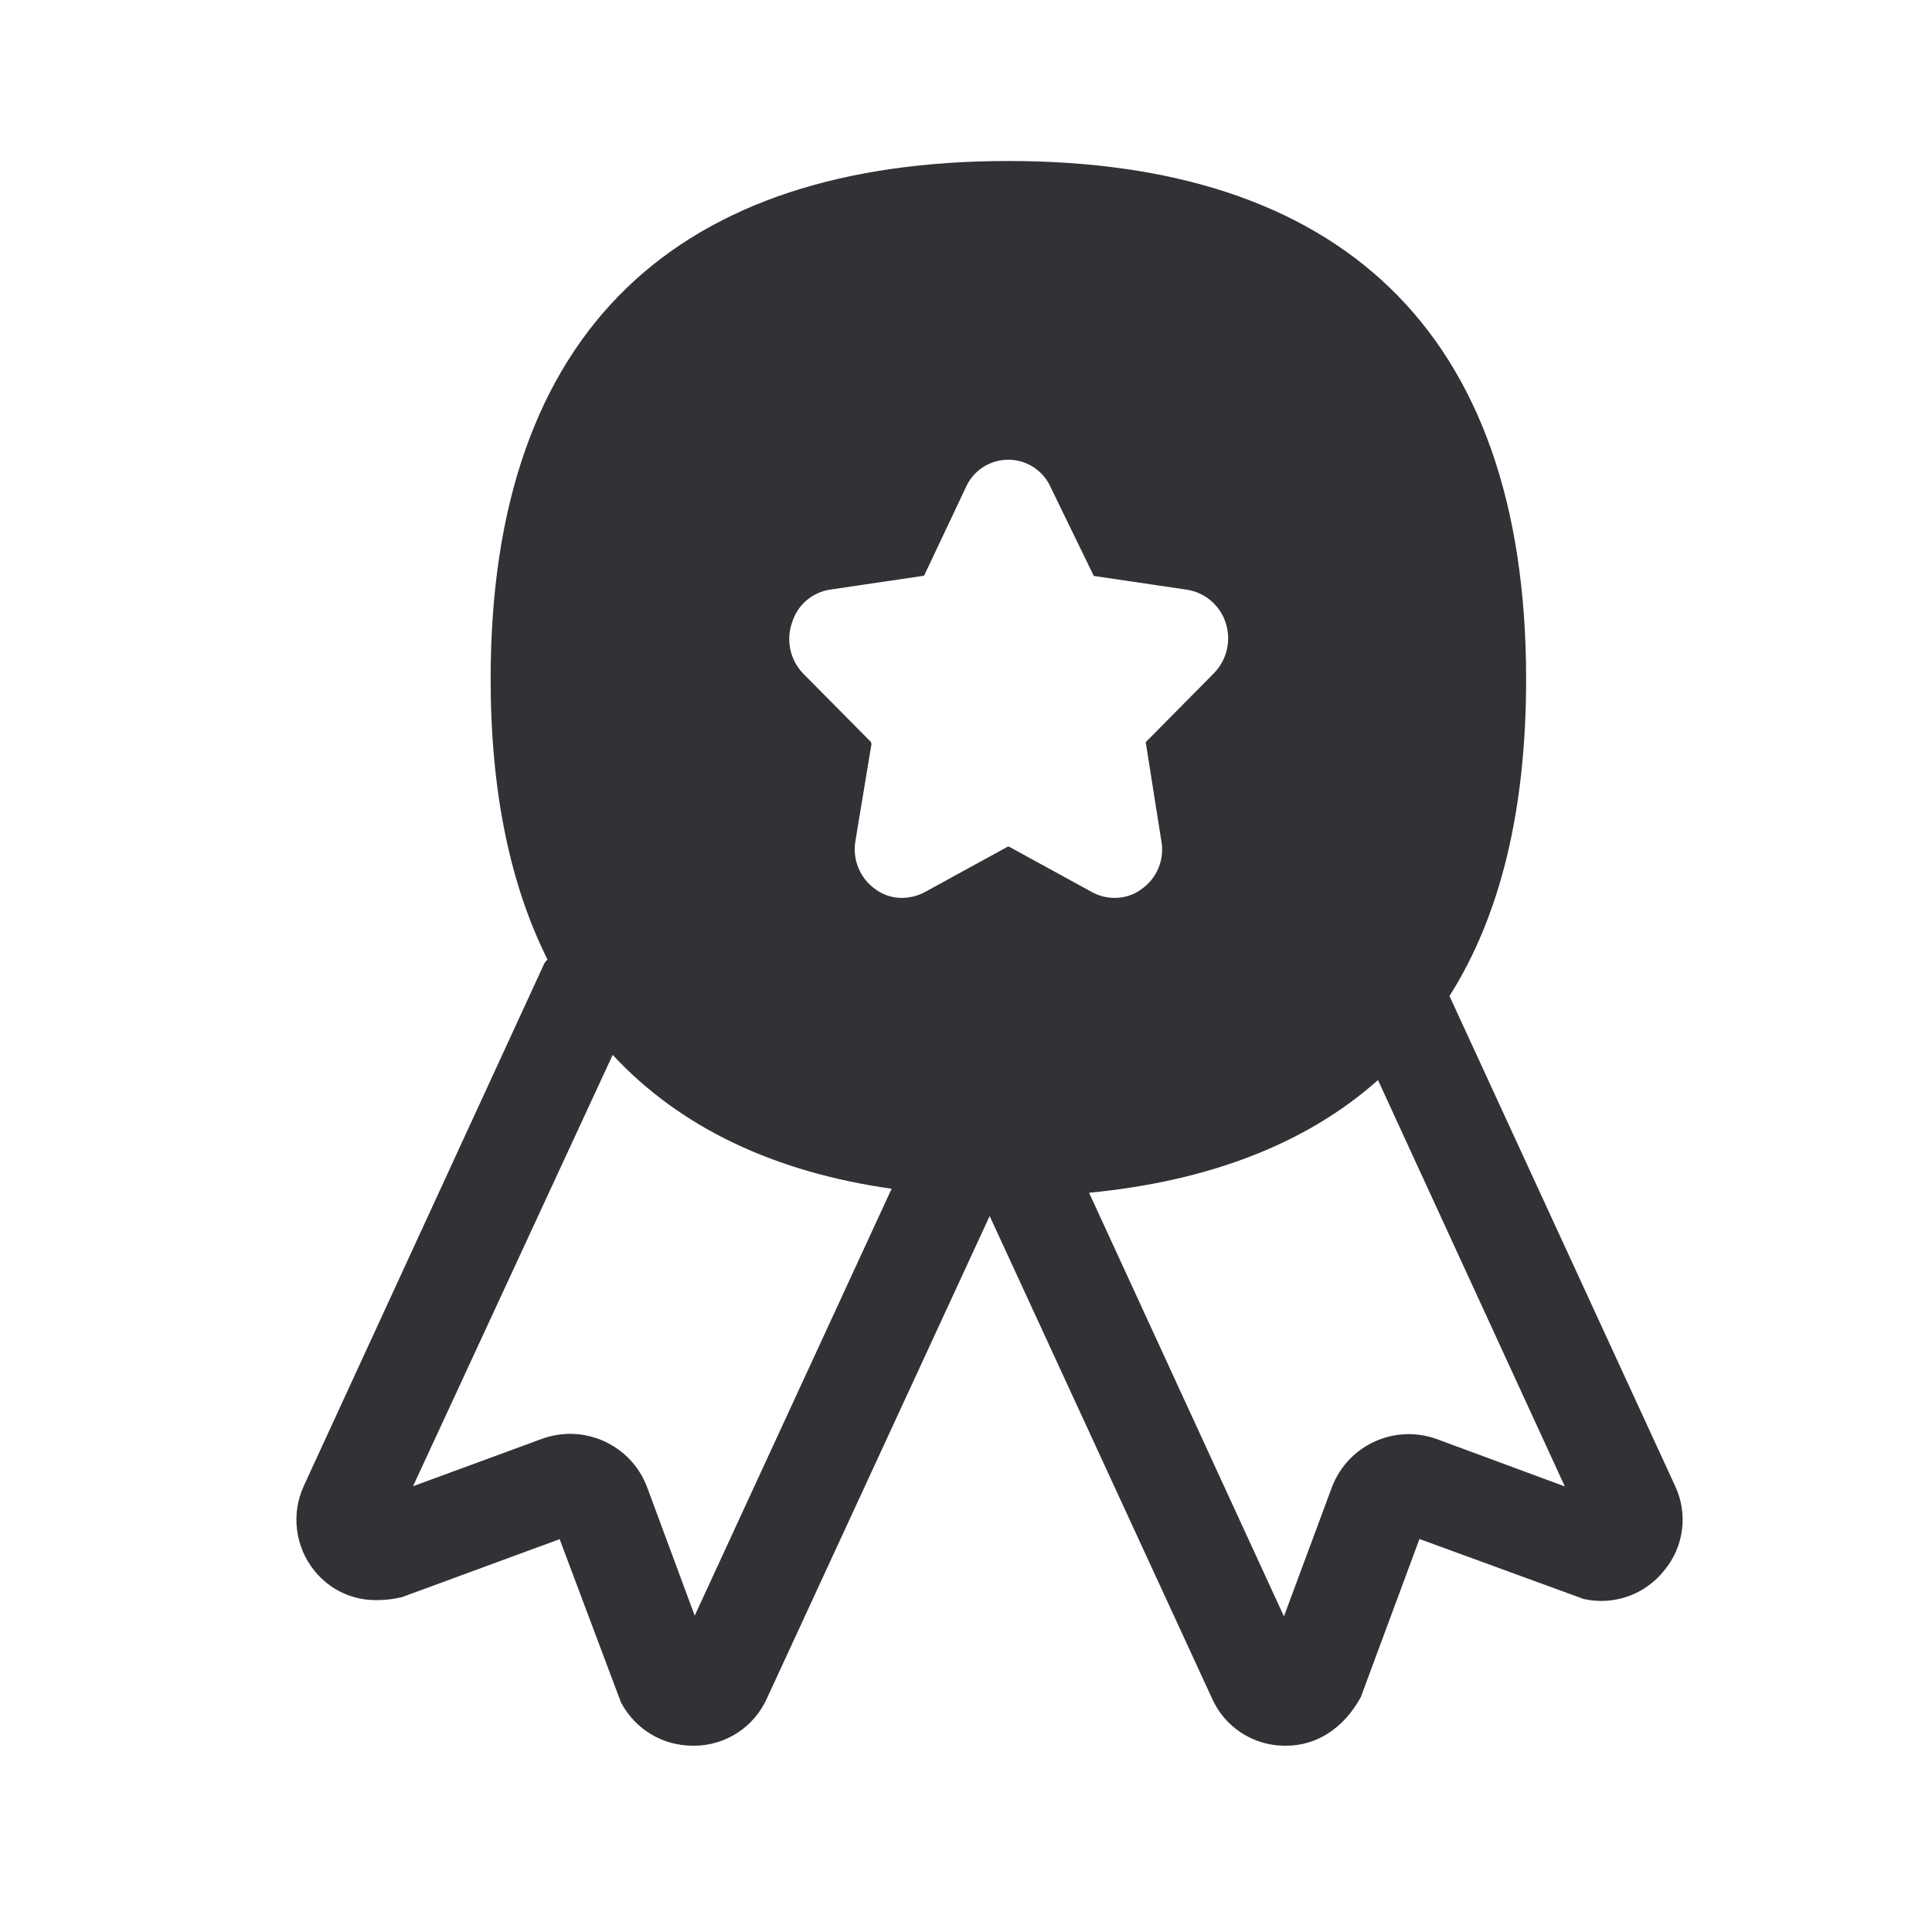
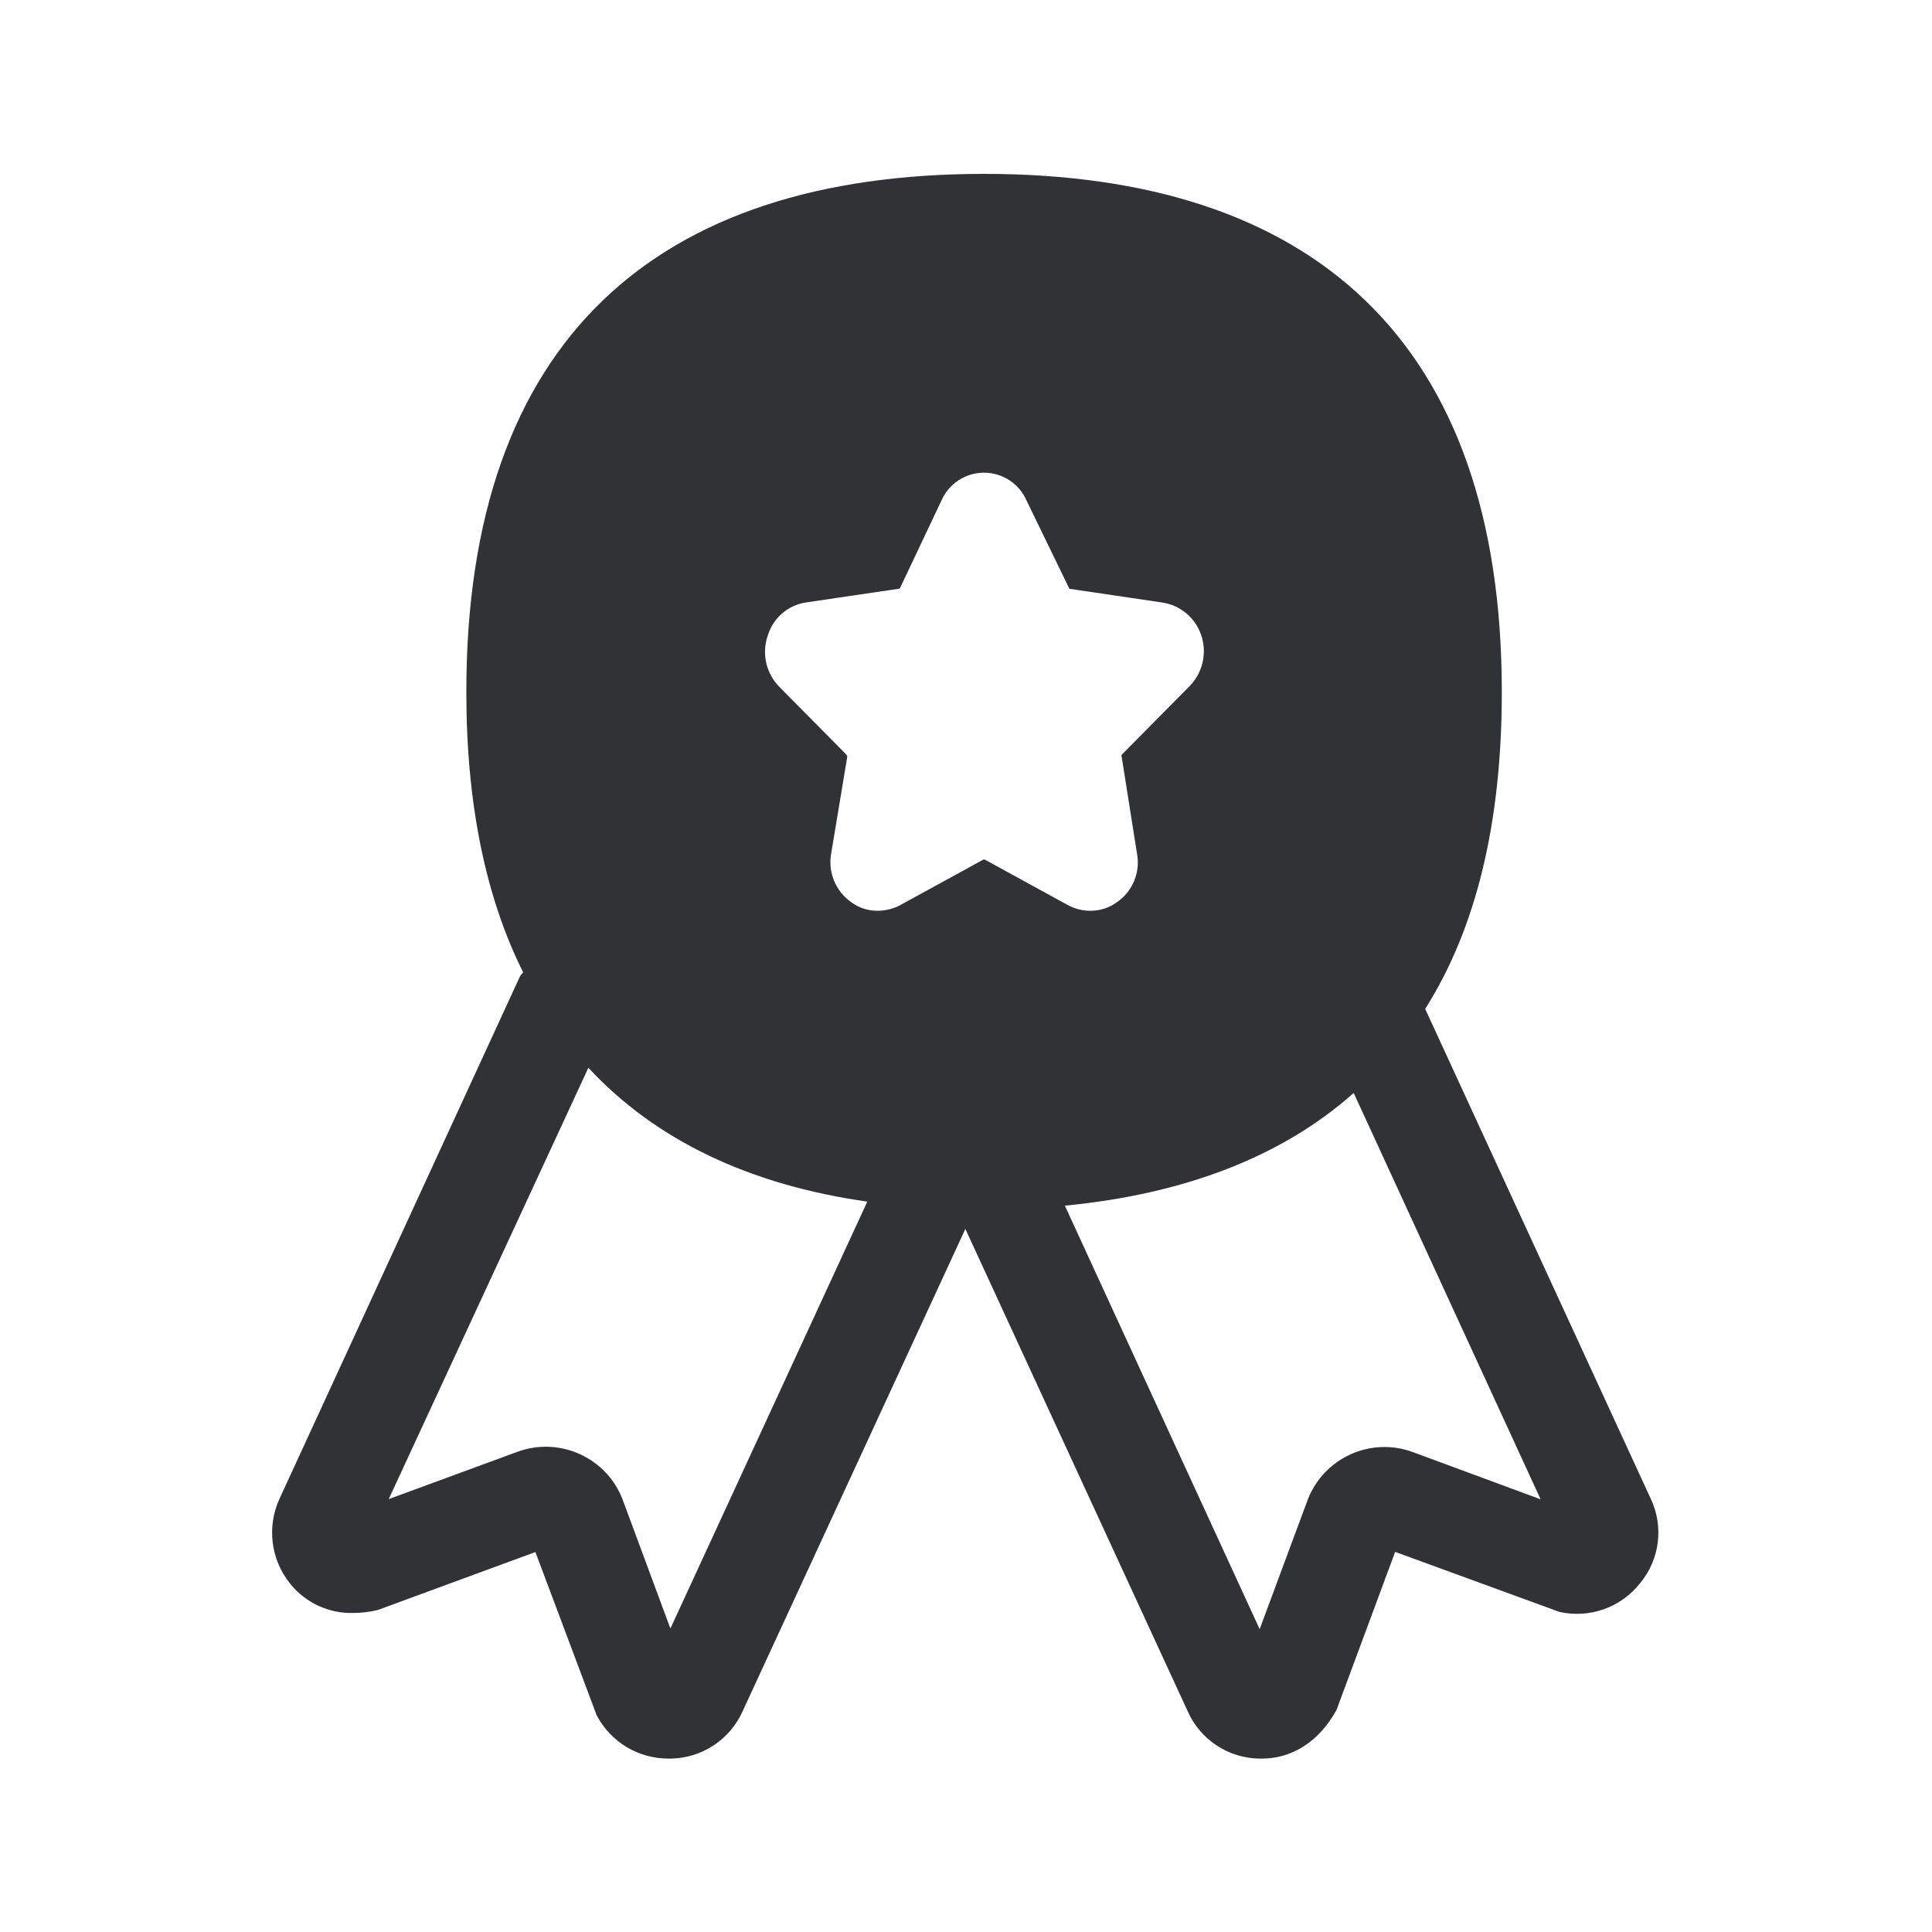
<svg xmlns="http://www.w3.org/2000/svg" width="24" height="24" viewBox="0 0 24 24">
-   <path d="M15.95 20.078l.596-1.605a1.021 1.021 0 011.303-.596l1.59.588-2.321-5.048c-.894.796-2.112 1.258-3.589 1.4l2.42 5.261zM5.132 18.462l1.6-.588c.52-.19 1.1.07 1.302.588l.596 1.608 2.446-5.303c-1.46-.207-2.628-.761-3.465-1.663l-2.48 5.358zm6.072-7.308a.61.61 0 00.286-.073l1.028-.563h.017l1.028.563a.583.583 0 00.283.073c.12 0 .235-.036.33-.106a.598.598 0 00.25-.605l-.19-1.202c-.01-.009 0-.017 0-.025l.837-.846a.62.62 0 00.151-.639.604.604 0 00-.482-.406l-1.151-.17s-.008 0-.008-.01l-.527-1.083a.577.577 0 00-1.062 0l-.512 1.084c-.009.008-.009.008-.017.008l-1.151.17a.585.585 0 00-.474.407.618.618 0 00.14.639l.838.846c0 .008.008.016.008.025l-.199 1.202a.608.608 0 00.25.605.545.545 0 00.327.106zM12.527 2c4.061 0 6.431 2.056 6.431 6.437 0 1.633-.322 2.941-.952 3.936l2.8 6.08a.984.984 0 01-.131 1.054.997.997 0 01-1.003.356l-2.039-.745-.728 1.963c-.216.395-.555.605-.927.605h-.034a.99.99 0 01-.888-.588l-2.762-5.992-2.767 5.992a.994.994 0 01-.894.588h-.025c-.373 0-.714-.199-.894-.538l-.762-2.028-1.958.72a1.32 1.32 0 01-.308.037.972.972 0 01-.778-.362 1.009 1.009 0 01-.132-1.061l2.983-6.48c.009-.024.025-.033.042-.055-.465-.93-.706-2.09-.706-3.48C6.092 4.057 8.462 2 12.527 2z" fill="#313235" fill-rule="nonzero" />
+   <path d="M15.648 20.238l.596-1.605a1.021 1.021 0 011.303-.596l1.591.588-2.322-5.048c-.894.796-2.112 1.258-3.588 1.4l2.42 5.261zM4.83 18.622l1.6-.588c.52-.19 1.1.07 1.302.588l.596 1.608 2.446-5.303c-1.46-.207-2.628-.761-3.465-1.663l-2.48 5.358zm6.073-7.308a.61.61 0 00.285-.073l1.028-.563h.017l1.028.563a.583.583 0 00.283.073c.12 0 .235-.036.33-.106a.598.598 0 00.25-.605l-.19-1.202c-.009-.009 0-.017 0-.025l.837-.846a.62.62 0 00.151-.639.604.604 0 00-.482-.406l-1.15-.17s-.01 0-.01-.01l-.526-1.083a.577.577 0 00-1.061 0l-.513 1.084c-.008.008-.008.008-.017.008l-1.151.17a.585.585 0 00-.473.407.618.618 0 00.14.639l.837.846c0 .008.009.016.009.025l-.2 1.202a.608.608 0 00.25.605.545.545 0 00.328.106zm1.322-9.154c4.061 0 6.431 2.056 6.431 6.437 0 1.633-.322 2.941-.952 3.936l2.8 6.08a.984.984 0 01-.13 1.054.997.997 0 01-1.004.356l-2.039-.745-.728 1.963c-.216.395-.555.605-.927.605h-.034a.99.99 0 01-.888-.588l-2.762-5.992-2.767 5.992a.994.994 0 01-.894.588h-.025c-.373 0-.714-.199-.894-.538l-.761-2.028-1.958.72a1.32 1.32 0 01-.309.037.972.972 0 01-.778-.362 1.009 1.009 0 01-.132-1.061l2.983-6.48c.009-.024.026-.033.042-.055-.465-.93-.706-2.09-.706-3.48C5.791 4.217 8.16 2.16 12.225 2.16z" fill="#313235" fill-rule="nonzero" />
</svg>
